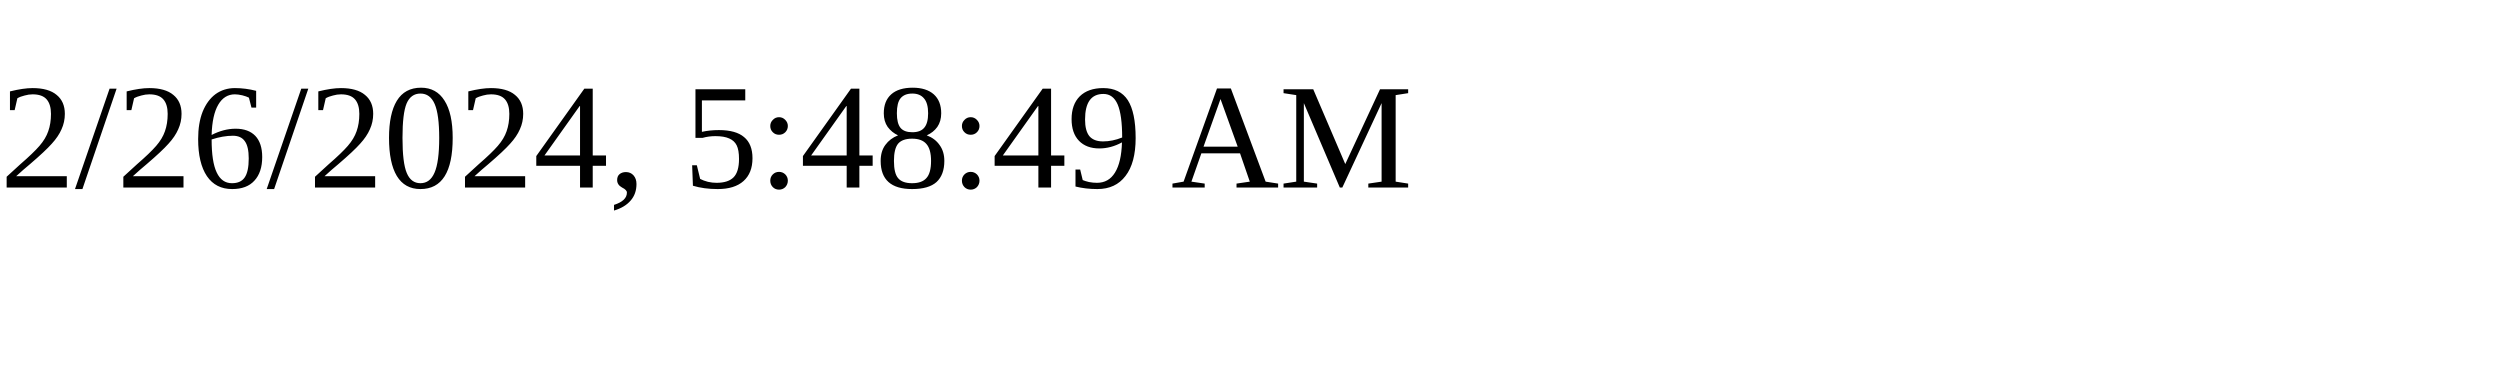
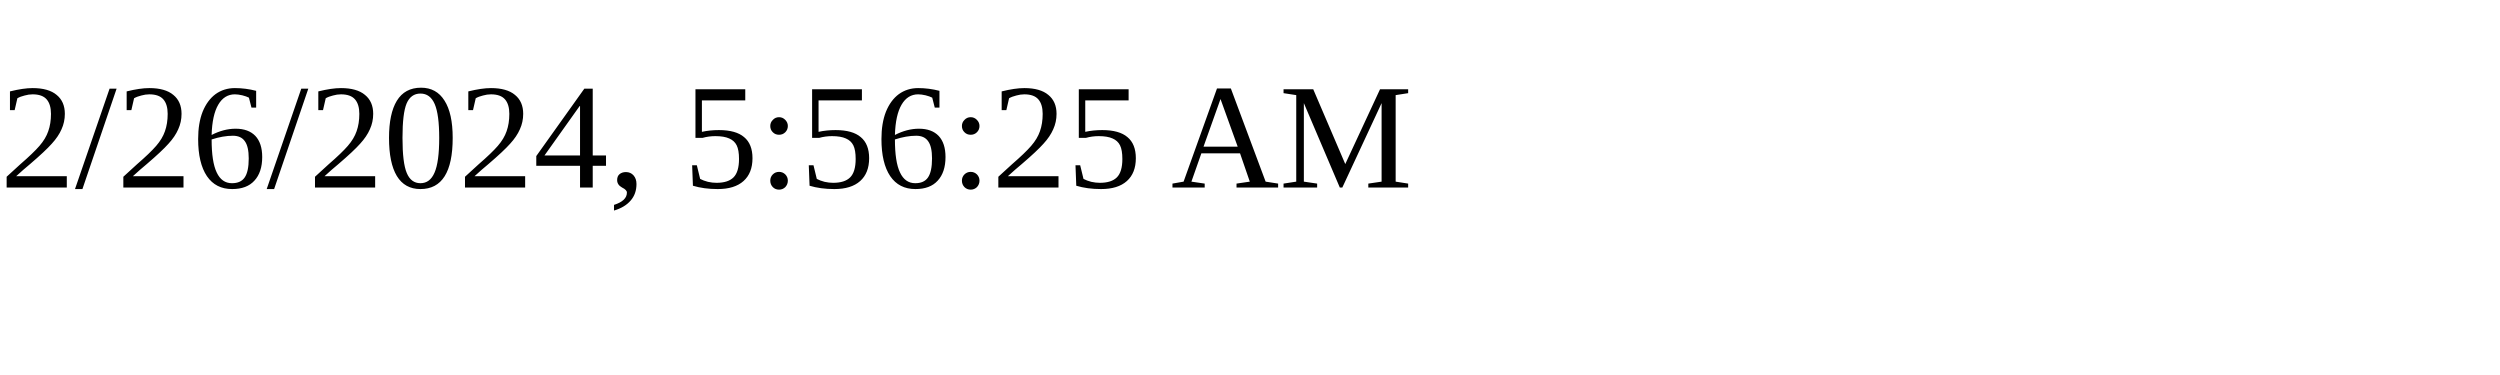
<svg xmlns="http://www.w3.org/2000/svg" height="30" width="200">
-   <text x="0" y="15">2/26/2024, 5:48:49 AM</text>
+   <text x="0" y="15">2/26/2024, 5:56:25 AM</text>
</svg>
